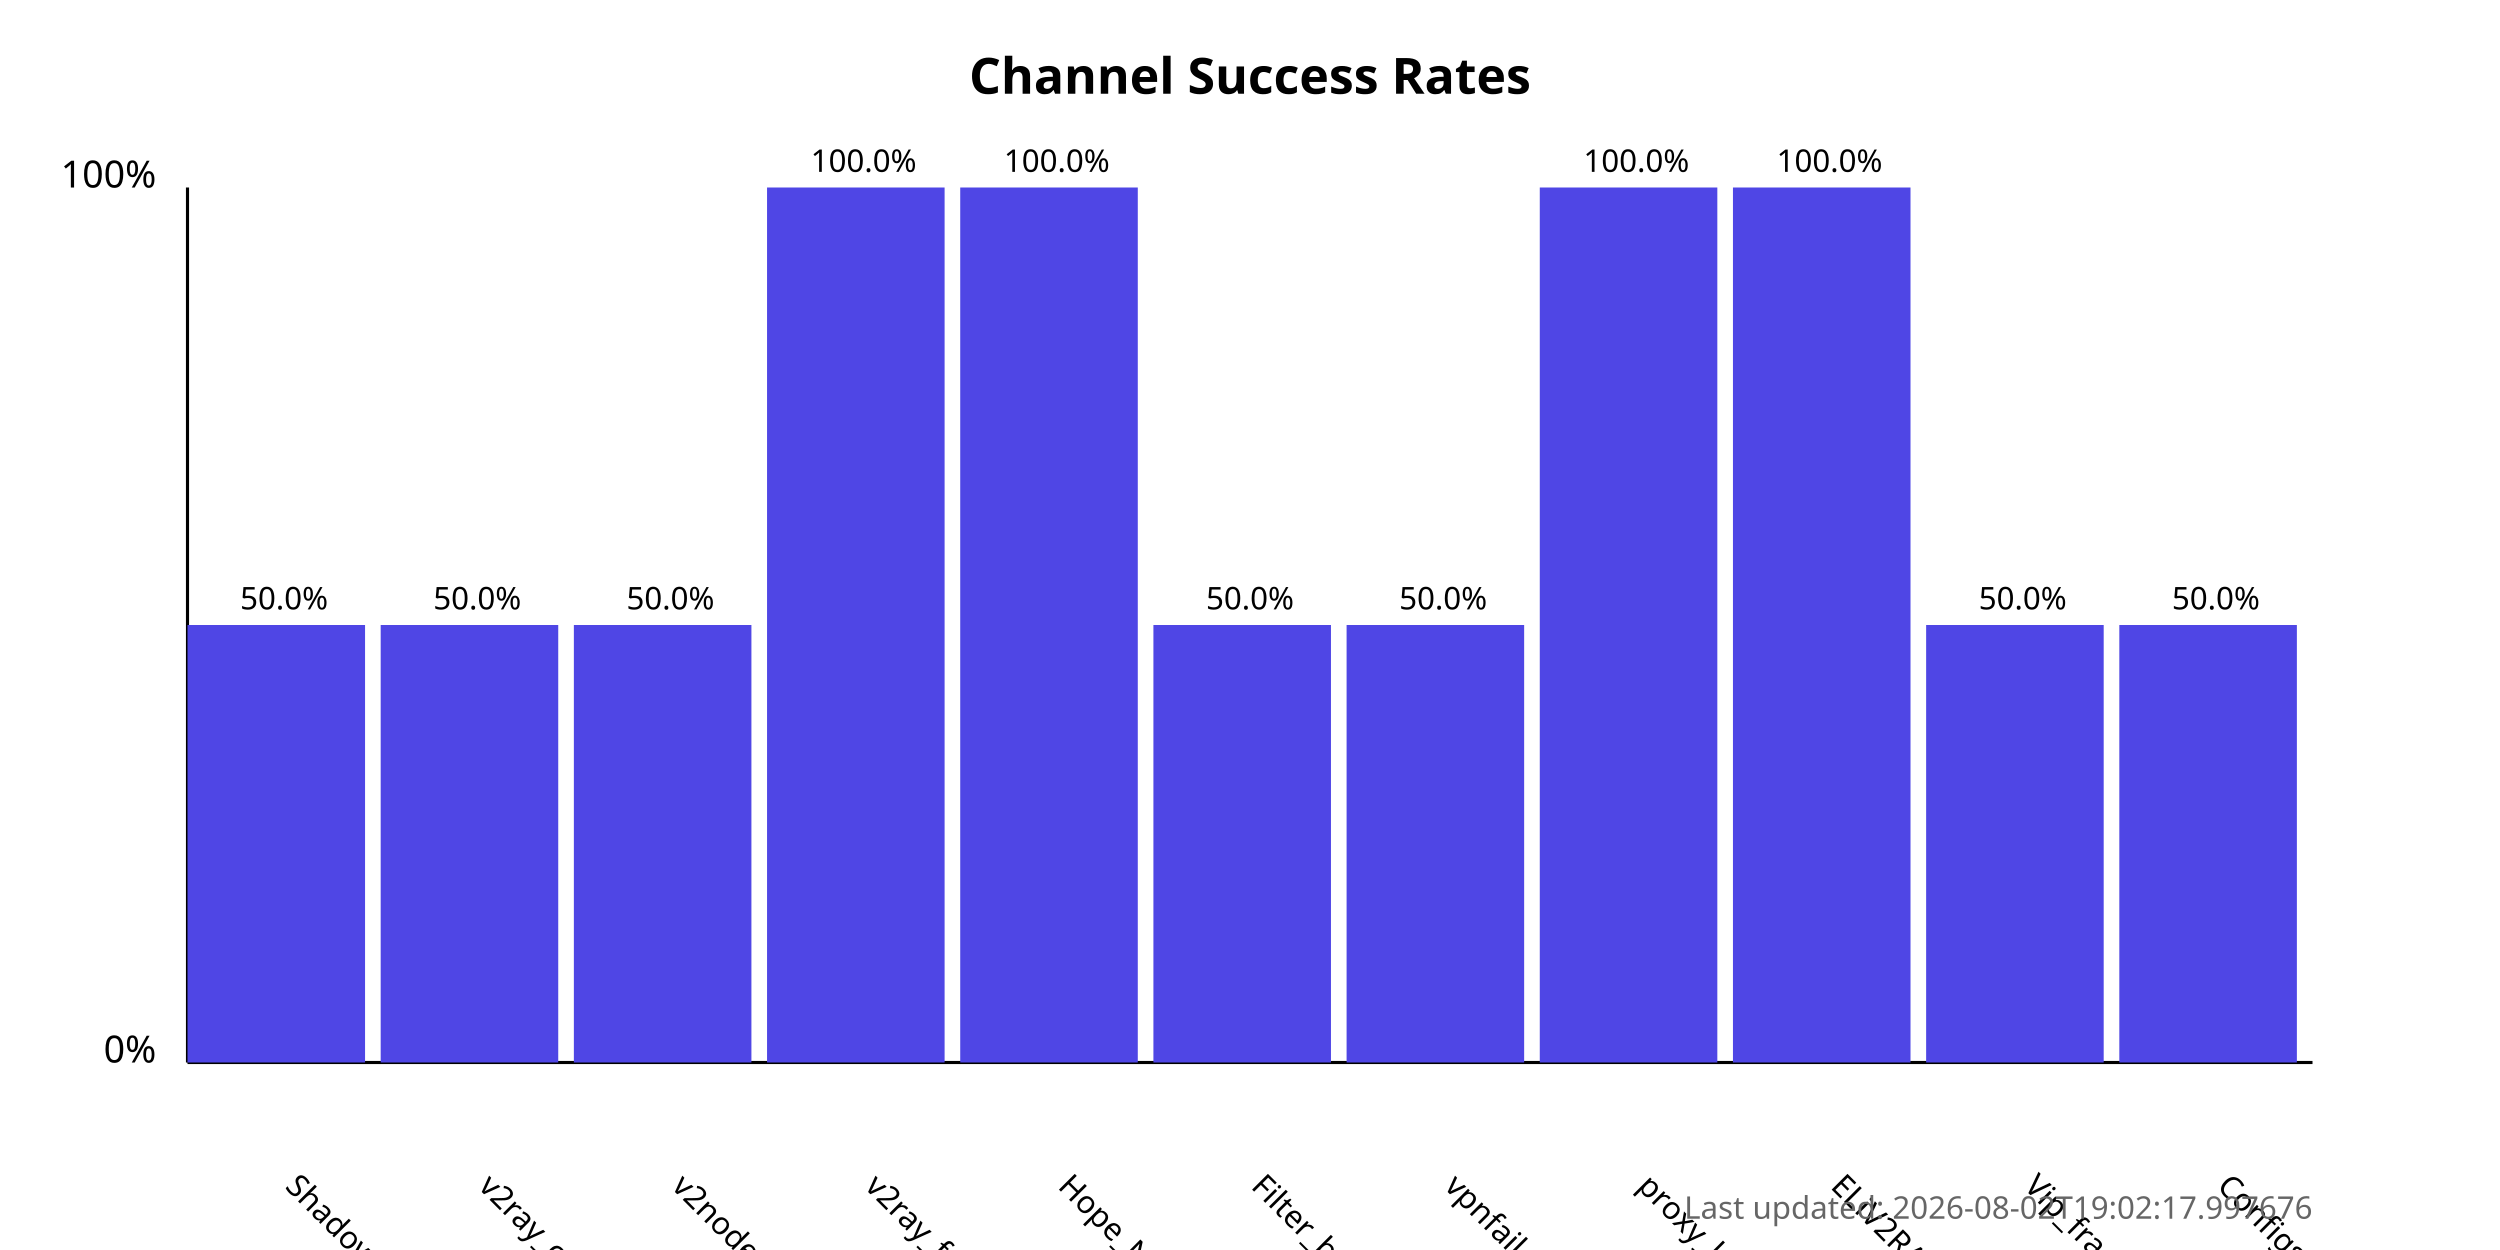
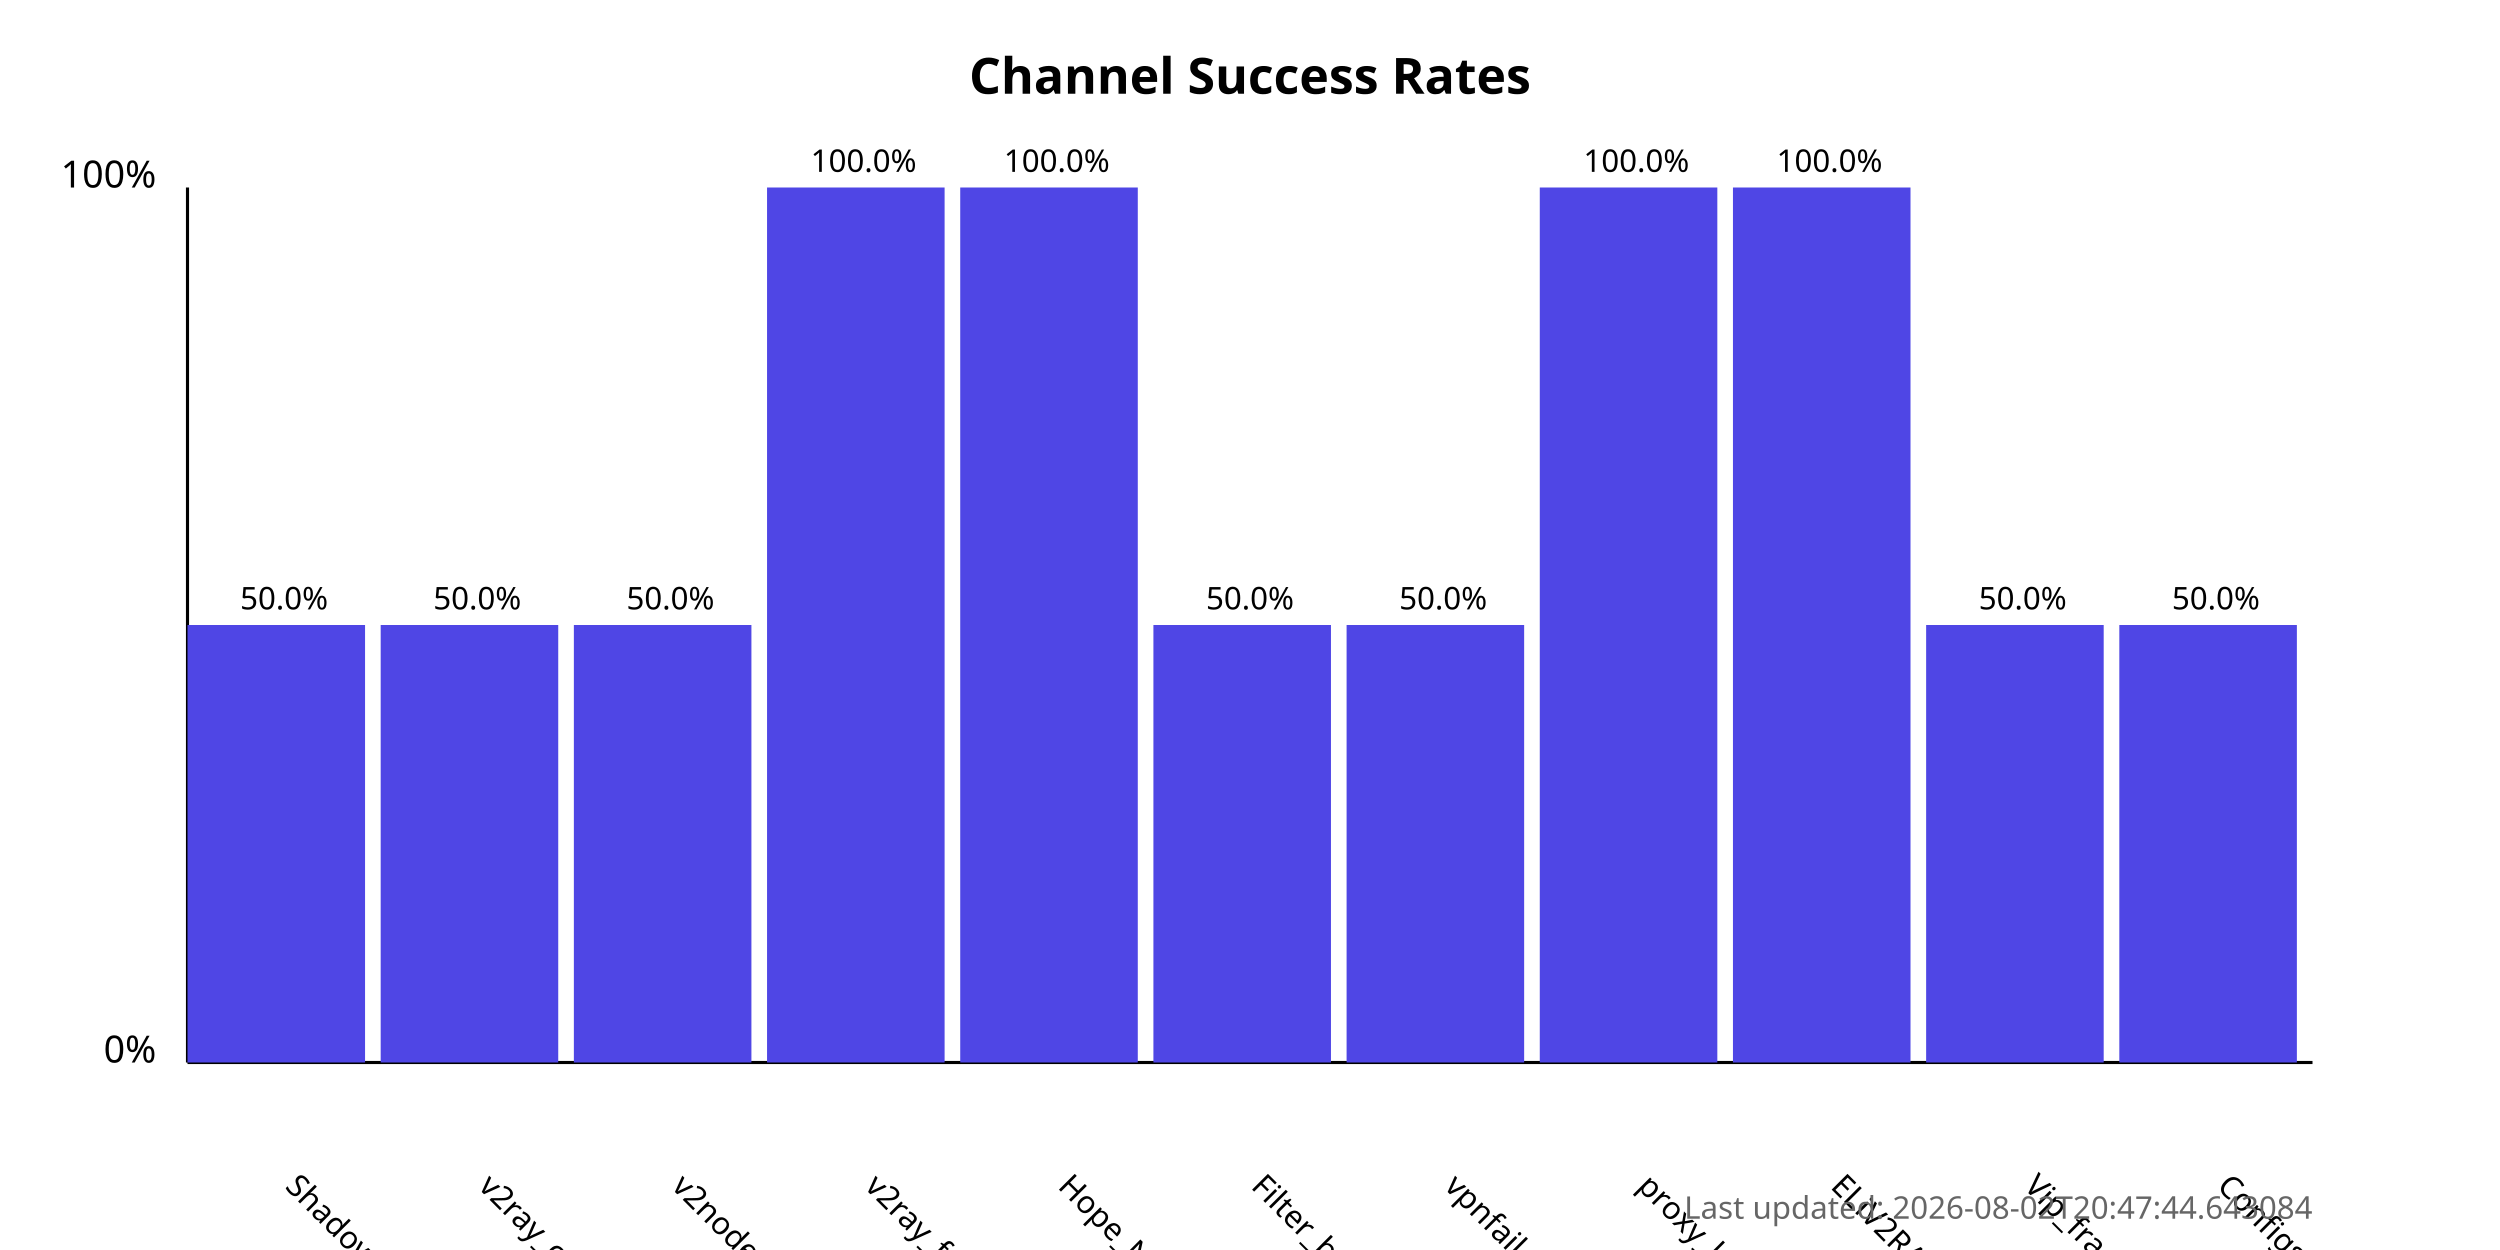
<svg xmlns="http://www.w3.org/2000/svg" width="800" height="400">
  <style>
            .chart-title { font: bold 16px sans-serif; }
            .axis-label { font: 12px sans-serif; }
            .tick-label { font: 10px sans-serif; }
            .bar { fill: #4f46e5; }
            .bar:hover { fill: #6366f1; }
            .timestamp { font: 10px sans-serif; fill: #666; }
        </style>
  <text x="400.0" y="30" text-anchor="middle" class="chart-title">
            Channel Success Rates
        </text>
  <line x1="60" y1="340" x2="60" y2="60" stroke="black" stroke-width="1" />
  <line x1="60" y1="340" x2="740" y2="340" stroke="black" stroke-width="1" />
  <text x="50" y="340" text-anchor="end" class="axis-label">0%</text>
  <text x="50" y="60" text-anchor="end" class="axis-label">100%</text>
  <g>
    <rect x="60" y="200.0" width="56.818" height="140.0" class="bar" />
    <text x="90.909" y="380" transform="rotate(45, 90.90909, 380)" text-anchor="start" class="tick-label">
                ShadowProxy66
            </text>
    <text x="90.909" y="195.0" text-anchor="middle" class="tick-label">
                50.0%
            </text>
  </g>
  <g>
    <rect x="121.818" y="200.0" width="56.818" height="140.0" class="bar" />
    <text x="152.727" y="380" transform="rotate(45, 152.7273, 380)" text-anchor="start" class="tick-label">
                v2ray_configs_pool
            </text>
    <text x="152.727" y="195.0" text-anchor="middle" class="tick-label">
                50.0%
            </text>
  </g>
  <g>
    <rect x="183.636" y="200.0" width="56.818" height="140.0" class="bar" />
    <text x="214.545" y="380" transform="rotate(45, 214.5455, 380)" text-anchor="start" class="tick-label">
                v2nodes
            </text>
    <text x="214.545" y="195.0" text-anchor="middle" class="tick-label">
                50.0%
            </text>
  </g>
  <g>
    <rect x="245.455" y="60.0" width="56.818" height="280.0" class="bar" />
    <text x="276.364" y="380" transform="rotate(45, 276.3636, 380)" text-anchor="start" class="tick-label">
                v2ray_free_conf
            </text>
    <text x="276.364" y="55.0" text-anchor="middle" class="tick-label">
                100.0%
            </text>
  </g>
  <g>
    <rect x="307.273" y="60.0" width="56.818" height="280.0" class="bar" />
    <text x="338.182" y="380" transform="rotate(45, 338.1818, 380)" text-anchor="start" class="tick-label">
                Hope_Net
            </text>
    <text x="338.182" y="55.0" text-anchor="middle" class="tick-label">
                100.0%
            </text>
  </g>
  <g>
    <rect x="369.091" y="200.0" width="56.818" height="140.0" class="bar" />
    <text x="400.0" y="380" transform="rotate(45, 400.0, 380)" text-anchor="start" class="tick-label">
                Filter_breaker
            </text>
    <text x="400.0" y="195.0" text-anchor="middle" class="tick-label">
                50.0%
            </text>
  </g>
  <g>
    <rect x="430.909" y="200.0" width="56.818" height="140.0" class="bar" />
    <text x="461.818" y="380" transform="rotate(45, 461.8182, 380)" text-anchor="start" class="tick-label">
                vpnfail_vless
            </text>
    <text x="461.818" y="195.0" text-anchor="middle" class="tick-label">
                50.0%
            </text>
  </g>
  <g>
    <rect x="492.727" y="60.0" width="56.818" height="280.0" class="bar" />
    <text x="523.636" y="380" transform="rotate(45, 523.6364, 380)" text-anchor="start" class="tick-label">
                proxy_kafee
            </text>
    <text x="523.636" y="55.0" text-anchor="middle" class="tick-label">
                100.0%
            </text>
  </g>
  <g>
    <rect x="554.545" y="60.0" width="56.818" height="280.0" class="bar" />
    <text x="585.455" y="380" transform="rotate(45, 585.4545, 380)" text-anchor="start" class="tick-label">
                ELiV2RAY
            </text>
    <text x="585.455" y="55.0" text-anchor="middle" class="tick-label">
                100.0%
            </text>
  </g>
  <g>
    <rect x="616.364" y="200.0" width="56.818" height="140.0" class="bar" />
    <text x="647.273" y="380" transform="rotate(45, 647.2727, 380)" text-anchor="start" class="tick-label">
                Vip_fragment_v2ray
            </text>
    <text x="647.273" y="195.0" text-anchor="middle" class="tick-label">
                50.0%
            </text>
  </g>
  <g>
    <rect x="678.182" y="200.0" width="56.818" height="140.0" class="bar" />
    <text x="709.091" y="380" transform="rotate(45, 709.0909, 380)" text-anchor="start" class="tick-label">
                ConfigsHubPlus
            </text>
    <text x="709.091" y="195.0" text-anchor="middle" class="tick-label">
                50.0%
            </text>
  </g>
  <text x="740" y="390" text-anchor="end" class="timestamp">
-             Last updated: 2026-08-02T19:02:17.997676
+             Last updated: 2026-08-02T20:47:44.643084
        </text>
</svg>
